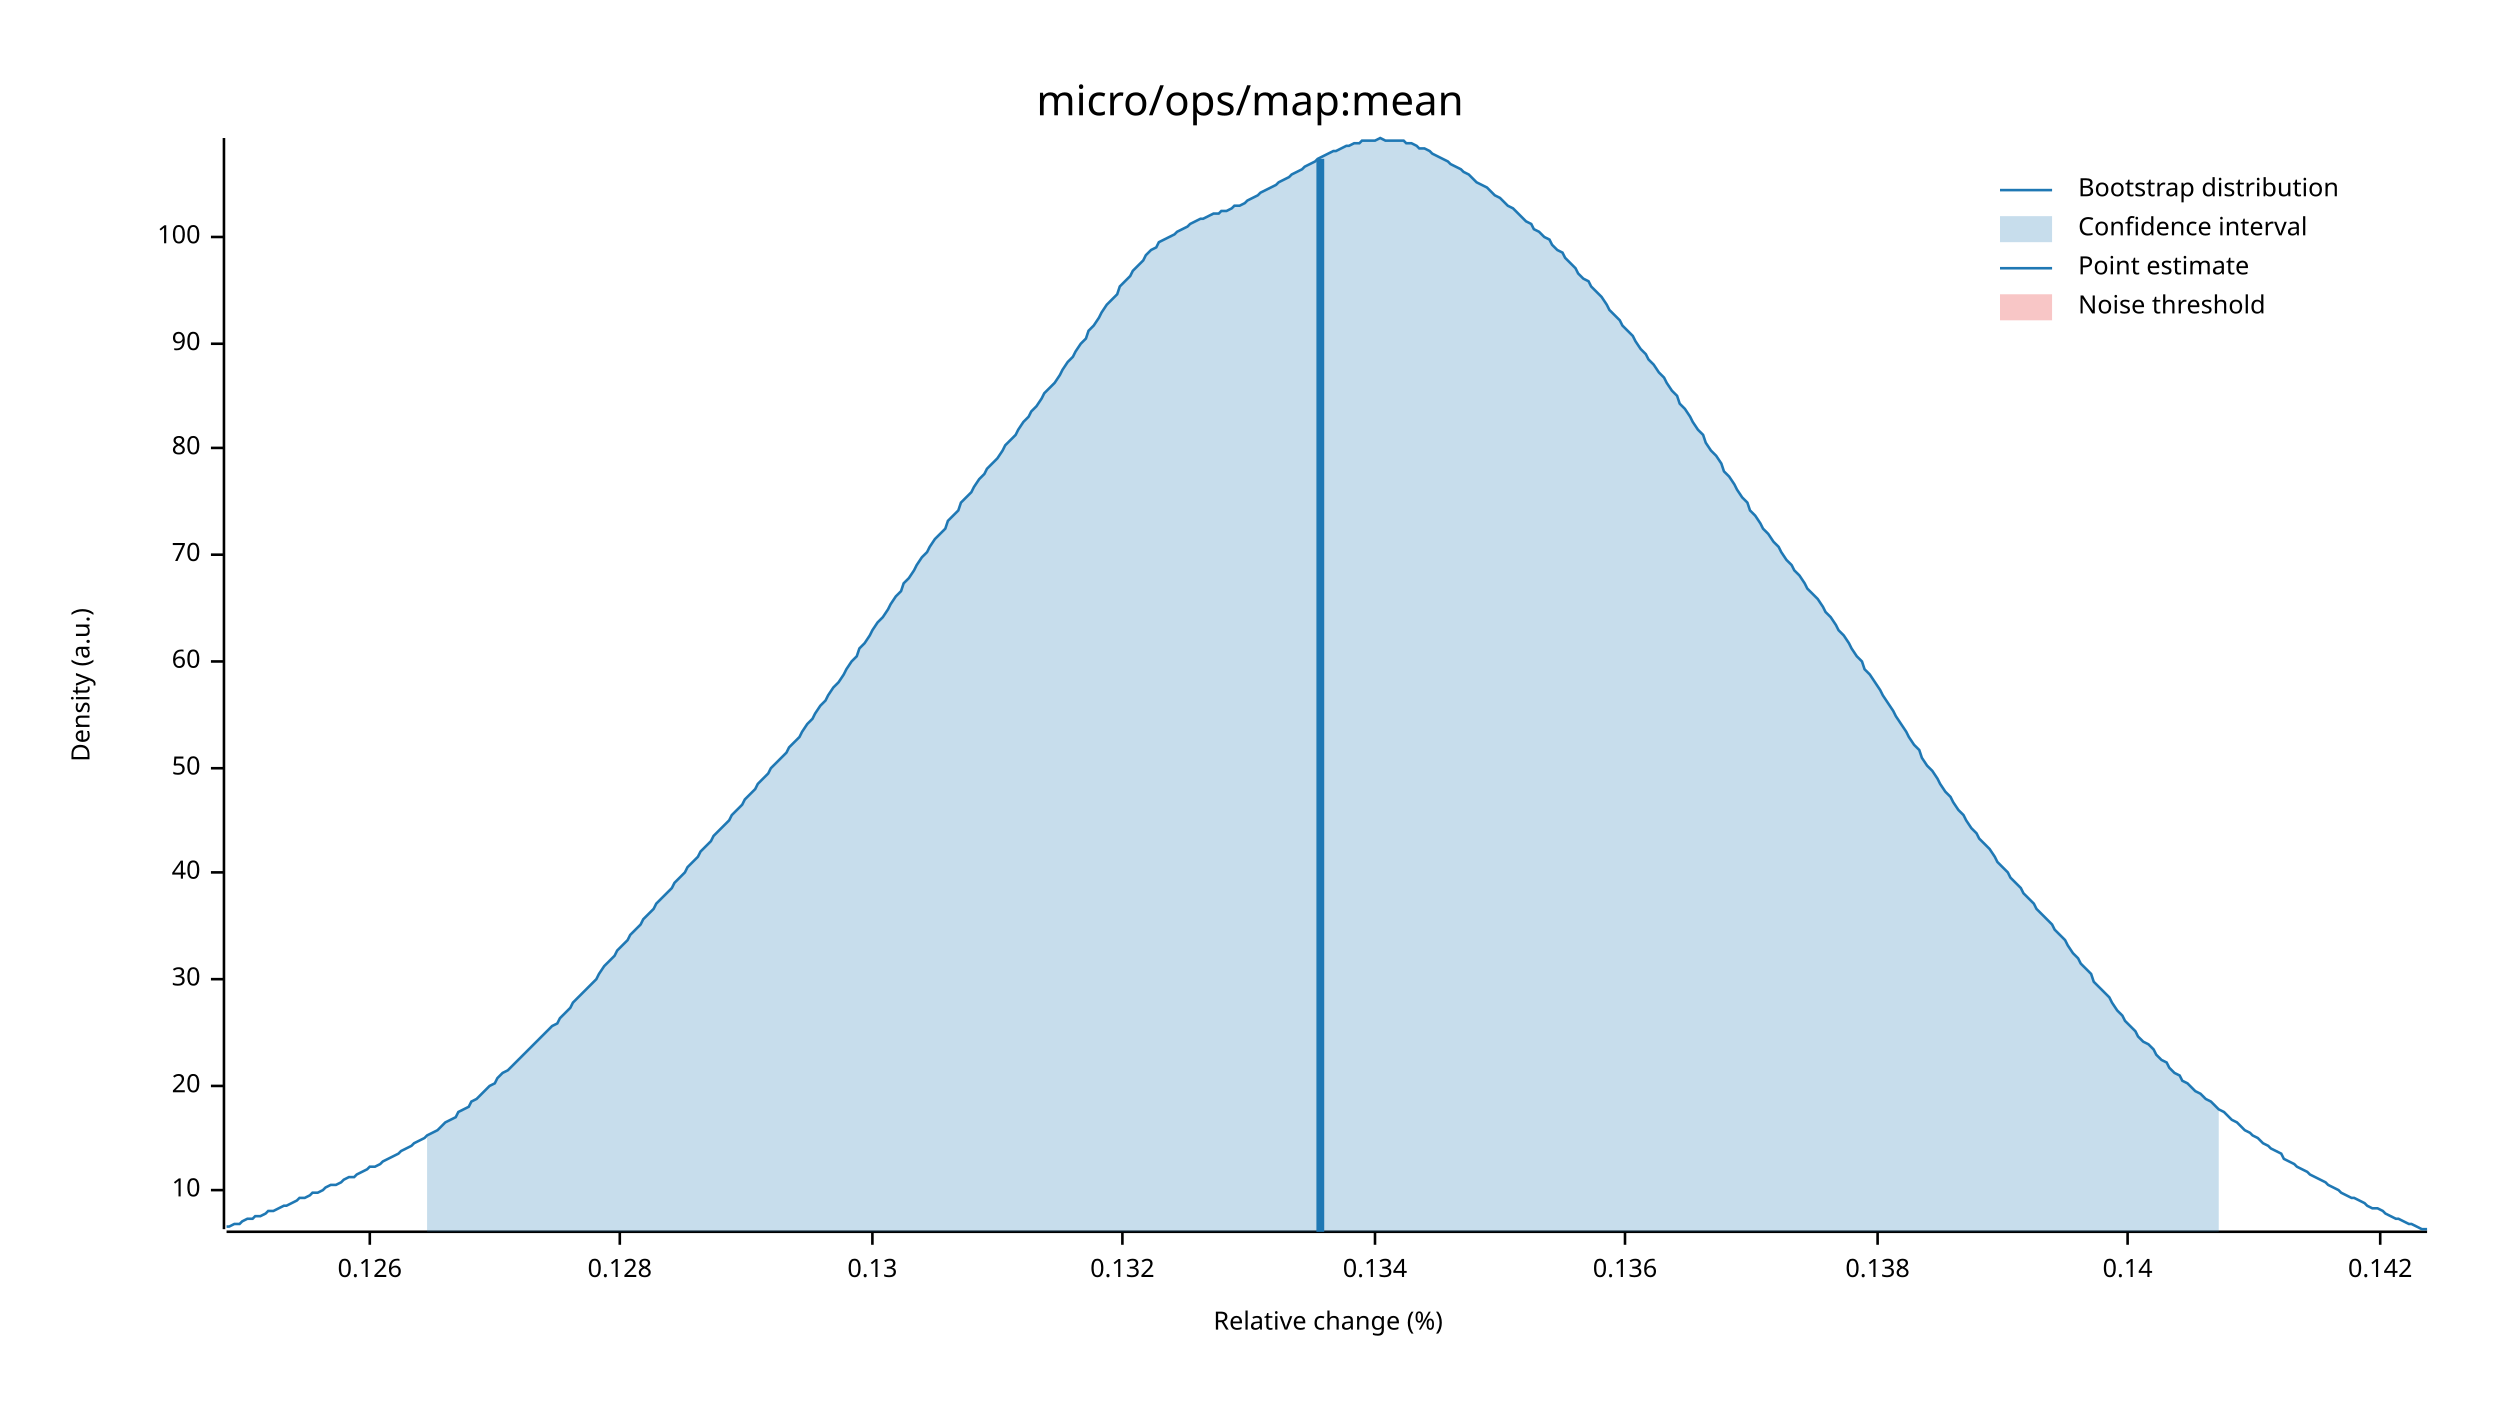
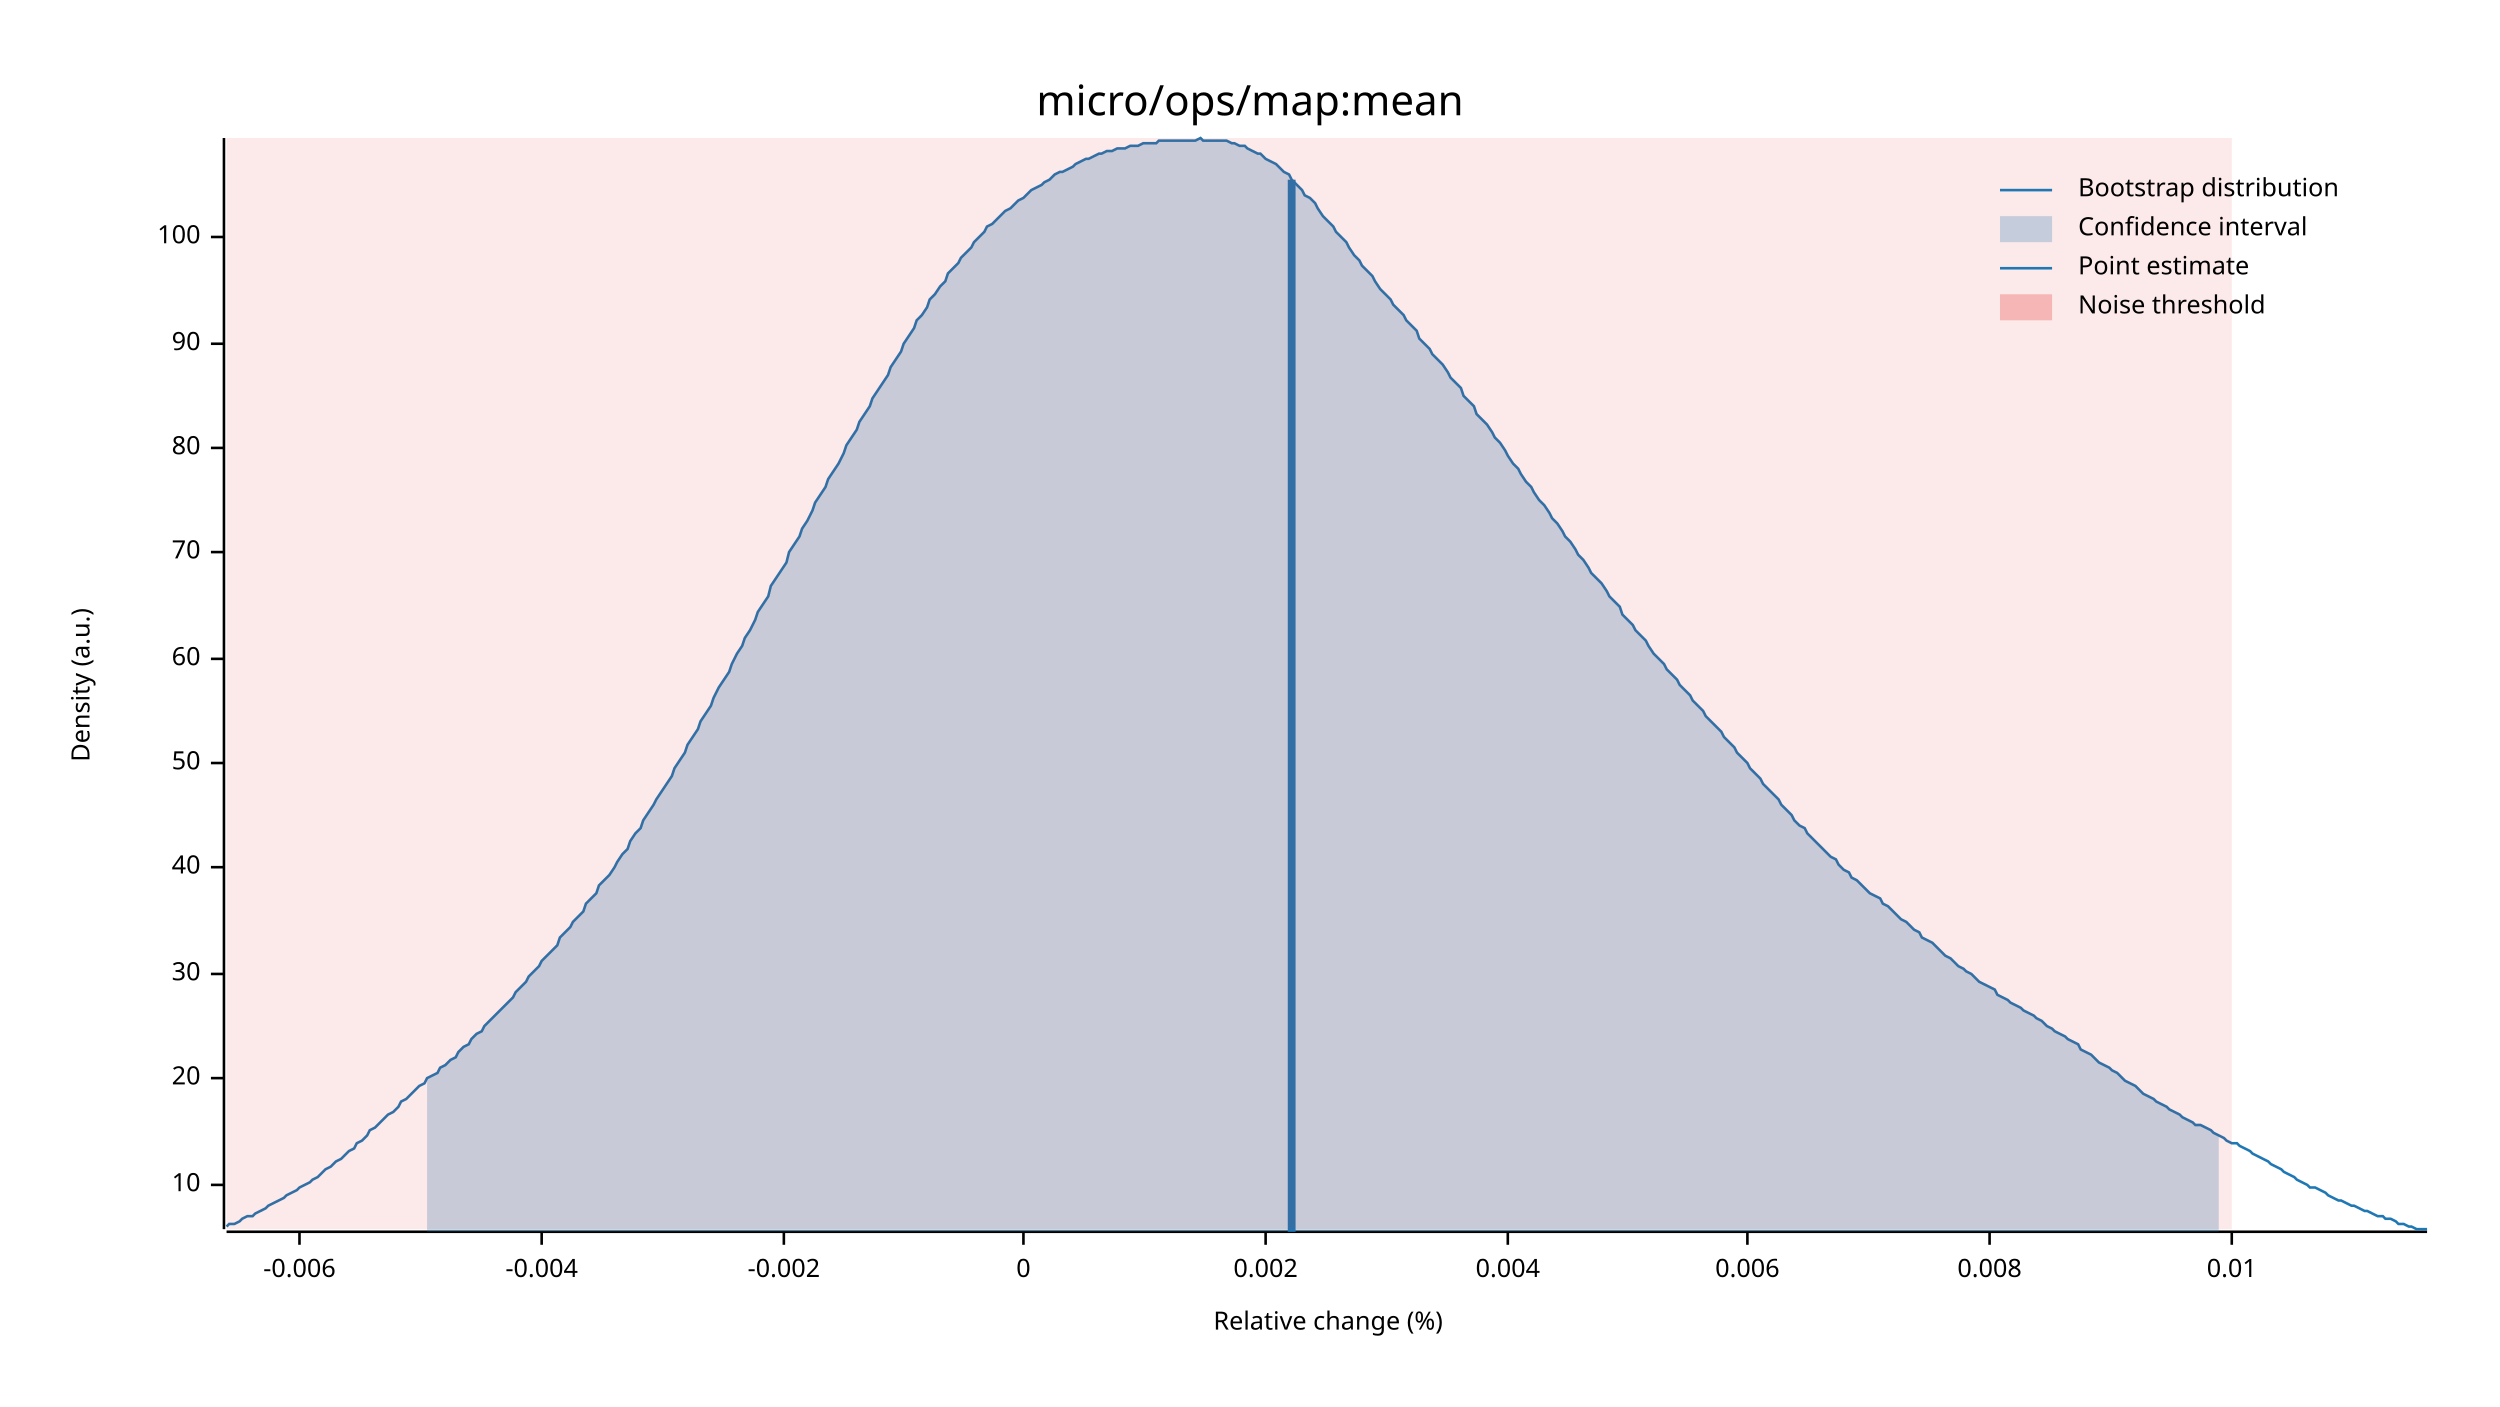
<svg xmlns="http://www.w3.org/2000/svg" width="960" height="540" viewBox="0 0 960 540">
  <text x="480" y="32" dy="0.76em" text-anchor="middle" font-family="sans-serif" font-size="16.129" opacity="1" fill="#000000">
micro/ops/map:mean
</text>
  <text x="27" y="263" dy="0.76em" text-anchor="middle" font-family="sans-serif" font-size="9.677" opacity="1" fill="#000000" transform="rotate(270, 27, 263)">
Density (a.u.)
</text>
  <text x="510" y="513" dy="-0.5ex" text-anchor="middle" font-family="sans-serif" font-size="9.677" opacity="1" fill="#000000">
Relative change (%)
</text>
  <polyline fill="none" opacity="1" stroke="#000000" stroke-width="1" points="86,53 86,472 " />
-   <text x="77" y="457" dy="0.5ex" text-anchor="end" font-family="sans-serif" font-size="9.677" opacity="1" fill="#000000">
+   <text x="77" y="455" dy="0.5ex" text-anchor="end" font-family="sans-serif" font-size="9.677" opacity="1" fill="#000000">
10
</text>
-   <polyline fill="none" opacity="1" stroke="#000000" stroke-width="1" points="81,457 86,457 " />
-   <text x="77" y="417" dy="0.5ex" text-anchor="end" font-family="sans-serif" font-size="9.677" opacity="1" fill="#000000">
+   <polyline fill="none" opacity="1" stroke="#000000" stroke-width="1" points="81,455 86,455 " />
+   <text x="77" y="414" dy="0.5ex" text-anchor="end" font-family="sans-serif" font-size="9.677" opacity="1" fill="#000000">
20
</text>
-   <polyline fill="none" opacity="1" stroke="#000000" stroke-width="1" points="81,417 86,417 " />
-   <text x="77" y="376" dy="0.5ex" text-anchor="end" font-family="sans-serif" font-size="9.677" opacity="1" fill="#000000">
+   <polyline fill="none" opacity="1" stroke="#000000" stroke-width="1" points="81,414 86,414 " />
+   <text x="77" y="374" dy="0.5ex" text-anchor="end" font-family="sans-serif" font-size="9.677" opacity="1" fill="#000000">
30
</text>
-   <polyline fill="none" opacity="1" stroke="#000000" stroke-width="1" points="81,376 86,376 " />
-   <text x="77" y="335" dy="0.5ex" text-anchor="end" font-family="sans-serif" font-size="9.677" opacity="1" fill="#000000">
+   <polyline fill="none" opacity="1" stroke="#000000" stroke-width="1" points="81,374 86,374 " />
+   <text x="77" y="333" dy="0.5ex" text-anchor="end" font-family="sans-serif" font-size="9.677" opacity="1" fill="#000000">
40
</text>
-   <polyline fill="none" opacity="1" stroke="#000000" stroke-width="1" points="81,335 86,335 " />
-   <text x="77" y="295" dy="0.5ex" text-anchor="end" font-family="sans-serif" font-size="9.677" opacity="1" fill="#000000">
+   <polyline fill="none" opacity="1" stroke="#000000" stroke-width="1" points="81,333 86,333 " />
+   <text x="77" y="293" dy="0.5ex" text-anchor="end" font-family="sans-serif" font-size="9.677" opacity="1" fill="#000000">
50
</text>
-   <polyline fill="none" opacity="1" stroke="#000000" stroke-width="1" points="81,295 86,295 " />
-   <text x="77" y="254" dy="0.5ex" text-anchor="end" font-family="sans-serif" font-size="9.677" opacity="1" fill="#000000">
+   <polyline fill="none" opacity="1" stroke="#000000" stroke-width="1" points="81,293 86,293 " />
+   <text x="77" y="253" dy="0.5ex" text-anchor="end" font-family="sans-serif" font-size="9.677" opacity="1" fill="#000000">
60
</text>
-   <polyline fill="none" opacity="1" stroke="#000000" stroke-width="1" points="81,254 86,254 " />
-   <text x="77" y="213" dy="0.5ex" text-anchor="end" font-family="sans-serif" font-size="9.677" opacity="1" fill="#000000">
+   <polyline fill="none" opacity="1" stroke="#000000" stroke-width="1" points="81,253 86,253 " />
+   <text x="77" y="212" dy="0.5ex" text-anchor="end" font-family="sans-serif" font-size="9.677" opacity="1" fill="#000000">
70
</text>
-   <polyline fill="none" opacity="1" stroke="#000000" stroke-width="1" points="81,213 86,213 " />
+   <polyline fill="none" opacity="1" stroke="#000000" stroke-width="1" points="81,212 86,212 " />
  <text x="77" y="172" dy="0.5ex" text-anchor="end" font-family="sans-serif" font-size="9.677" opacity="1" fill="#000000">
80
</text>
  <polyline fill="none" opacity="1" stroke="#000000" stroke-width="1" points="81,172 86,172 " />
  <text x="77" y="132" dy="0.5ex" text-anchor="end" font-family="sans-serif" font-size="9.677" opacity="1" fill="#000000">
90
</text>
  <polyline fill="none" opacity="1" stroke="#000000" stroke-width="1" points="81,132 86,132 " />
  <text x="77" y="91" dy="0.5ex" text-anchor="end" font-family="sans-serif" font-size="9.677" opacity="1" fill="#000000">
100
</text>
  <polyline fill="none" opacity="1" stroke="#000000" stroke-width="1" points="81,91 86,91 " />
  <polyline fill="none" opacity="1" stroke="#000000" stroke-width="1" points="87,473 932,473 " />
-   <text x="142" y="483" dy="0.76em" text-anchor="middle" font-family="sans-serif" font-size="9.677" opacity="1" fill="#000000">
- 0.126
+   <text x="115" y="483" dy="0.76em" text-anchor="middle" font-family="sans-serif" font-size="9.677" opacity="1" fill="#000000">
+ -0.006
</text>
-   <polyline fill="none" opacity="1" stroke="#000000" stroke-width="1" points="142,473 142,478 " />
-   <text x="238" y="483" dy="0.76em" text-anchor="middle" font-family="sans-serif" font-size="9.677" opacity="1" fill="#000000">
- 0.128
+   <polyline fill="none" opacity="1" stroke="#000000" stroke-width="1" points="115,473 115,478 " />
+   <text x="208" y="483" dy="0.76em" text-anchor="middle" font-family="sans-serif" font-size="9.677" opacity="1" fill="#000000">
+ -0.004
</text>
-   <polyline fill="none" opacity="1" stroke="#000000" stroke-width="1" points="238,473 238,478 " />
-   <text x="335" y="483" dy="0.76em" text-anchor="middle" font-family="sans-serif" font-size="9.677" opacity="1" fill="#000000">
- 0.13
+   <polyline fill="none" opacity="1" stroke="#000000" stroke-width="1" points="208,473 208,478 " />
+   <text x="301" y="483" dy="0.76em" text-anchor="middle" font-family="sans-serif" font-size="9.677" opacity="1" fill="#000000">
+ -0.002
</text>
-   <polyline fill="none" opacity="1" stroke="#000000" stroke-width="1" points="335,473 335,478 " />
-   <text x="431" y="483" dy="0.76em" text-anchor="middle" font-family="sans-serif" font-size="9.677" opacity="1" fill="#000000">
- 0.132
+   <polyline fill="none" opacity="1" stroke="#000000" stroke-width="1" points="301,473 301,478 " />
+   <text x="393" y="483" dy="0.76em" text-anchor="middle" font-family="sans-serif" font-size="9.677" opacity="1" fill="#000000">
+ 0
</text>
-   <polyline fill="none" opacity="1" stroke="#000000" stroke-width="1" points="431,473 431,478 " />
-   <text x="528" y="483" dy="0.76em" text-anchor="middle" font-family="sans-serif" font-size="9.677" opacity="1" fill="#000000">
- 0.134
+   <polyline fill="none" opacity="1" stroke="#000000" stroke-width="1" points="393,473 393,478 " />
+   <text x="486" y="483" dy="0.76em" text-anchor="middle" font-family="sans-serif" font-size="9.677" opacity="1" fill="#000000">
+ 0.002
</text>
-   <polyline fill="none" opacity="1" stroke="#000000" stroke-width="1" points="528,473 528,478 " />
-   <text x="624" y="483" dy="0.76em" text-anchor="middle" font-family="sans-serif" font-size="9.677" opacity="1" fill="#000000">
- 0.136
+   <polyline fill="none" opacity="1" stroke="#000000" stroke-width="1" points="486,473 486,478 " />
+   <text x="579" y="483" dy="0.76em" text-anchor="middle" font-family="sans-serif" font-size="9.677" opacity="1" fill="#000000">
+ 0.004
</text>
-   <polyline fill="none" opacity="1" stroke="#000000" stroke-width="1" points="624,473 624,478 " />
-   <text x="721" y="483" dy="0.76em" text-anchor="middle" font-family="sans-serif" font-size="9.677" opacity="1" fill="#000000">
- 0.138
+   <polyline fill="none" opacity="1" stroke="#000000" stroke-width="1" points="579,473 579,478 " />
+   <text x="671" y="483" dy="0.76em" text-anchor="middle" font-family="sans-serif" font-size="9.677" opacity="1" fill="#000000">
+ 0.006
</text>
-   <polyline fill="none" opacity="1" stroke="#000000" stroke-width="1" points="721,473 721,478 " />
-   <text x="817" y="483" dy="0.76em" text-anchor="middle" font-family="sans-serif" font-size="9.677" opacity="1" fill="#000000">
- 0.14
+   <polyline fill="none" opacity="1" stroke="#000000" stroke-width="1" points="671,473 671,478 " />
+   <text x="764" y="483" dy="0.76em" text-anchor="middle" font-family="sans-serif" font-size="9.677" opacity="1" fill="#000000">
+ 0.008
</text>
-   <polyline fill="none" opacity="1" stroke="#000000" stroke-width="1" points="817,473 817,478 " />
-   <text x="914" y="483" dy="0.76em" text-anchor="middle" font-family="sans-serif" font-size="9.677" opacity="1" fill="#000000">
- 0.142
+   <polyline fill="none" opacity="1" stroke="#000000" stroke-width="1" points="764,473 764,478 " />
+   <text x="857" y="483" dy="0.76em" text-anchor="middle" font-family="sans-serif" font-size="9.677" opacity="1" fill="#000000">
+ 0.01
</text>
-   <polyline fill="none" opacity="1" stroke="#000000" stroke-width="1" points="914,473 914,478 " />
-   <polyline fill="none" opacity="1" stroke="#1F78B4" stroke-width="1" points="87,471 88,471 90,470 92,470 93,469 95,468 97,468 98,467 100,467 102,466 103,465 105,465 107,464 109,463 110,463 112,462 114,461 115,460 117,460 119,459 120,458 122,458 124,457 125,456 127,455 129,455 131,454 132,453 134,452 136,452 137,451 139,450 141,449 142,448 144,448 146,447 147,446 149,445 151,444 153,443 154,442 156,441 158,440 159,439 161,438 163,437 164,436 166,435 168,434 169,433 171,431 173,430 175,429 176,427 178,426 180,425 181,423 183,422 185,420 186,419 188,417 190,416 191,414 193,412 195,411 197,409 198,408 200,406 202,404 203,403 205,401 207,399 208,398 210,396 212,394 214,393 215,391 217,389 219,387 220,385 222,383 224,381 225,380 227,378 229,376 230,374 232,371 234,369 236,367 237,365 239,363 241,361 242,359 244,357 246,355 247,353 249,351 251,349 252,347 254,345 256,343 258,341 259,339 261,337 263,335 264,333 266,331 268,329 269,327 271,325 273,323 274,321 276,319 278,317 280,315 281,313 283,311 285,309 286,307 288,305 290,303 291,301 293,299 295,297 296,295 298,293 300,291 302,289 303,287 305,285 307,283 308,281 310,278 312,276 313,274 315,271 317,269 318,267 320,264 322,262 324,259 325,257 327,254 329,252 330,249 332,247 334,244 335,242 337,239 339,237 341,234 342,232 344,229 346,227 347,224 349,222 351,219 352,217 354,214 356,212 357,210 359,207 361,205 363,203 364,200 366,198 368,196 369,193 371,191 373,189 374,187 376,184 378,182 379,180 381,178 383,176 385,173 386,171 388,169 390,167 391,165 393,162 395,160 396,158 398,156 400,153 401,151 403,149 405,147 407,144 408,142 410,139 412,137 413,135 415,132 417,130 418,127 420,125 422,122 423,120 425,117 427,115 429,113 430,110 432,108 434,106 435,104 437,102 439,100 440,98 442,96 444,95 445,93 447,92 449,91 451,90 452,89 454,88 456,87 457,86 459,85 461,84 462,84 464,83 466,82 468,82 469,81 471,81 473,80 474,79 476,79 478,78 479,77 481,76 483,75 484,74 486,73 488,72 490,71 491,70 493,69 495,68 496,67 498,66 500,65 501,64 503,63 505,62 506,61 508,60 510,59 512,58 513,58 515,57 517,56 518,56 520,55 522,55 523,54 525,54 527,54 528,54 530,53 532,54 534,54 535,54 537,54 539,54 540,55 542,55 544,56 545,57 547,57 549,58 550,59 552,60 554,61 556,62 557,63 559,64 561,65 562,66 564,67 566,69 567,70 569,71 571,72 573,74 574,75 576,76 578,78 579,79 581,80 583,82 584,83 586,85 588,86 589,88 591,89 593,91 595,92 596,94 598,96 600,97 601,99 603,101 605,103 606,105 608,107 610,108 611,110 613,112 615,114 617,117 618,119 620,121 622,123 623,125 625,127 627,129 628,131 630,134 632,136 633,138 635,140 637,143 639,145 640,147 642,150 644,152 645,155 647,157 649,160 650,162 652,165 654,167 655,170 657,173 659,175 661,178 662,181 664,183 666,186 667,188 669,191 671,193 672,196 674,198 676,201 677,203 679,205 681,208 683,210 684,212 686,215 688,217 689,219 691,221 693,224 694,226 696,228 698,230 700,233 701,235 703,237 705,240 706,242 708,244 710,247 711,249 713,252 715,254 716,257 718,259 720,262 722,265 723,267 725,270 727,273 728,275 730,278 732,281 733,283 735,286 737,288 738,291 740,294 742,296 744,299 745,301 747,304 749,306 750,308 752,311 754,313 755,315 757,318 759,320 760,322 762,324 764,326 766,329 767,331 769,333 771,335 772,337 774,339 776,341 777,343 779,345 781,347 782,349 784,351 786,353 788,355 789,357 791,359 793,361 794,363 796,366 798,368 799,370 801,372 803,374 804,377 806,379 808,381 810,383 811,385 813,388 815,390 816,392 818,394 820,396 821,398 823,400 825,401 827,403 828,405 830,407 832,408 833,410 835,412 837,413 838,415 840,416 842,418 843,419 845,420 847,422 849,423 850,424 852,426 854,427 855,428 857,430 859,431 860,432 862,434 864,435 865,436 867,437 869,439 871,440 872,441 874,442 876,443 877,445 879,446 881,447 882,448 884,449 886,450 887,451 889,452 891,453 893,454 894,455 896,456 898,457 899,458 901,459 903,460 904,460 906,461 908,462 909,463 911,464 913,464 915,465 916,466 918,467 920,468 921,468 923,469 925,470 926,470 928,471 930,472 932,472 " />
-   <polygon opacity="0.25" fill="#1F78B4" points="164,436 166,435 168,434 169,433 171,431 173,430 175,429 176,427 178,426 180,425 181,423 183,422 185,420 186,419 188,417 190,416 191,414 193,412 195,411 197,409 198,408 200,406 202,404 203,403 205,401 207,399 208,398 210,396 212,394 214,393 215,391 217,389 219,387 220,385 222,383 224,381 225,380 227,378 229,376 230,374 232,371 234,369 236,367 237,365 239,363 241,361 242,359 244,357 246,355 247,353 249,351 251,349 252,347 254,345 256,343 258,341 259,339 261,337 263,335 264,333 266,331 268,329 269,327 271,325 273,323 274,321 276,319 278,317 280,315 281,313 283,311 285,309 286,307 288,305 290,303 291,301 293,299 295,297 296,295 298,293 300,291 302,289 303,287 305,285 307,283 308,281 310,278 312,276 313,274 315,271 317,269 318,267 320,264 322,262 324,259 325,257 327,254 329,252 330,249 332,247 334,244 335,242 337,239 339,237 341,234 342,232 344,229 346,227 347,224 349,222 351,219 352,217 354,214 356,212 357,210 359,207 361,205 363,203 364,200 366,198 368,196 369,193 371,191 373,189 374,187 376,184 378,182 379,180 381,178 383,176 385,173 386,171 388,169 390,167 391,165 393,162 395,160 396,158 398,156 400,153 401,151 403,149 405,147 407,144 408,142 410,139 412,137 413,135 415,132 417,130 418,127 420,125 422,122 423,120 425,117 427,115 429,113 430,110 432,108 434,106 435,104 437,102 439,100 440,98 442,96 444,95 445,93 447,92 449,91 451,90 452,89 454,88 456,87 457,86 459,85 461,84 462,84 464,83 466,82 468,82 469,81 471,81 473,80 474,79 476,79 478,78 479,77 481,76 483,75 484,74 486,73 488,72 490,71 491,70 493,69 495,68 496,67 498,66 500,65 501,64 503,63 505,62 506,61 508,60 510,59 512,58 513,58 515,57 517,56 518,56 520,55 522,55 523,54 525,54 527,54 528,54 530,53 532,54 534,54 535,54 537,54 539,54 540,55 542,55 544,56 545,57 547,57 549,58 550,59 552,60 554,61 556,62 557,63 559,64 561,65 562,66 564,67 566,69 567,70 569,71 571,72 573,74 574,75 576,76 578,78 579,79 581,80 583,82 584,83 586,85 588,86 589,88 591,89 593,91 595,92 596,94 598,96 600,97 601,99 603,101 605,103 606,105 608,107 610,108 611,110 613,112 615,114 617,117 618,119 620,121 622,123 623,125 625,127 627,129 628,131 630,134 632,136 633,138 635,140 637,143 639,145 640,147 642,150 644,152 645,155 647,157 649,160 650,162 652,165 654,167 655,170 657,173 659,175 661,178 662,181 664,183 666,186 667,188 669,191 671,193 672,196 674,198 676,201 677,203 679,205 681,208 683,210 684,212 686,215 688,217 689,219 691,221 693,224 694,226 696,228 698,230 700,233 701,235 703,237 705,240 706,242 708,244 710,247 711,249 713,252 715,254 716,257 718,259 720,262 722,265 723,267 725,270 727,273 728,275 730,278 732,281 733,283 735,286 737,288 738,291 740,294 742,296 744,299 745,301 747,304 749,306 750,308 752,311 754,313 755,315 757,318 759,320 760,322 762,324 764,326 766,329 767,331 769,333 771,335 772,337 774,339 776,341 777,343 779,345 781,347 782,349 784,351 786,353 788,355 789,357 791,359 793,361 794,363 796,366 798,368 799,370 801,372 803,374 804,377 806,379 808,381 810,383 811,385 813,388 815,390 816,392 818,394 820,396 821,398 823,400 825,401 827,403 828,405 830,407 832,408 833,410 835,412 837,413 838,415 840,416 842,418 843,419 845,420 847,422 849,423 850,424 852,426 852,473 164,473 " />
-   <polyline fill="none" opacity="1" stroke="#1F78B4" stroke-width="3" points="507,473 507,61 " />
-   <rect x="509" y="53" width="0" height="419" opacity="0.1" fill="#E31A1C" stroke="none" />
+   <polyline fill="none" opacity="1" stroke="#000000" stroke-width="1" points="857,473 857,478 " />
+   <polyline fill="none" opacity="1" stroke="#1F78B4" stroke-width="1" points="87,471 88,470 90,470 92,469 93,468 95,467 97,467 98,466 100,465 102,464 103,463 105,462 107,461 109,460 110,459 112,458 114,457 115,456 117,455 119,454 120,453 122,452 124,450 125,449 127,448 129,446 131,445 132,444 134,442 136,441 137,439 139,438 141,436 142,434 144,433 146,431 147,430 149,428 151,427 153,425 154,423 156,422 158,420 159,419 161,417 163,416 164,414 166,413 168,412 169,410 171,409 173,407 175,406 176,404 178,402 180,401 181,399 183,397 185,396 186,394 188,392 190,390 191,389 193,387 195,385 197,383 198,381 200,379 202,377 203,375 205,373 207,371 208,369 210,367 212,365 214,363 215,360 217,358 219,356 220,354 222,352 224,350 225,347 227,345 229,343 230,340 232,338 234,336 236,333 237,331 239,328 241,326 242,323 244,320 246,318 247,315 249,312 251,309 252,307 254,304 256,301 258,298 259,295 261,292 263,289 264,286 266,283 268,280 269,277 271,274 273,271 274,268 276,264 278,261 280,258 281,255 283,251 285,248 286,245 288,242 290,238 291,235 293,232 295,229 296,225 298,222 300,219 302,216 303,212 305,209 307,206 308,203 310,200 312,196 313,193 315,190 317,187 318,184 320,181 322,178 324,174 325,171 327,168 329,165 330,162 332,159 334,156 335,153 337,150 339,147 341,144 342,141 344,138 346,135 347,132 349,129 351,126 352,123 354,121 356,118 357,115 359,113 361,110 363,108 364,105 366,103 368,101 369,99 371,97 373,95 374,93 376,91 378,89 379,87 381,86 383,84 385,82 386,81 388,80 390,78 391,77 393,76 395,74 396,73 398,72 400,71 401,70 403,69 405,67 407,66 408,66 410,65 412,64 413,63 415,62 417,61 418,61 420,60 422,59 423,59 425,58 427,58 429,57 430,57 432,57 434,56 435,56 437,56 439,55 440,55 442,55 444,55 445,54 447,54 449,54 451,54 452,54 454,54 456,54 457,54 459,54 461,53 462,54 464,54 466,54 468,54 469,54 471,54 473,55 474,55 476,56 478,56 479,57 481,58 483,59 484,59 486,61 488,62 490,63 491,64 493,66 495,67 496,69 498,71 500,73 501,75 503,76 505,78 506,80 508,83 510,85 512,87 513,89 515,91 517,93 518,95 520,98 522,100 523,102 525,104 527,106 528,108 530,111 532,113 534,115 535,117 537,119 539,121 540,123 542,125 544,127 545,130 547,132 549,134 550,136 552,138 554,140 556,143 557,145 559,147 561,149 562,152 564,154 566,156 567,159 569,161 571,163 573,166 574,168 576,170 578,173 579,175 581,178 583,180 584,182 586,185 588,187 589,189 591,192 593,194 595,197 596,199 598,201 600,204 601,206 603,208 605,211 606,213 608,215 610,218 611,220 613,222 615,224 617,227 618,229 620,231 622,233 623,236 625,238 627,240 628,242 630,244 632,246 633,248 635,251 637,253 639,255 640,257 642,259 644,261 645,263 647,265 649,267 650,269 652,271 654,273 655,275 657,277 659,279 661,281 662,283 664,285 666,287 667,289 669,291 671,293 672,295 674,297 676,299 677,301 679,303 681,305 683,307 684,309 686,311 688,313 689,315 691,317 693,318 694,320 696,322 698,324 700,326 701,327 703,329 705,330 706,332 708,334 710,335 711,337 713,338 715,340 716,341 718,343 720,344 722,345 723,347 725,348 727,350 728,351 730,353 732,354 733,355 735,357 737,358 738,360 740,361 742,362 744,364 745,365 747,367 749,368 750,369 752,371 754,372 755,373 757,374 759,376 760,377 762,378 764,379 766,380 767,382 769,383 771,384 772,385 774,386 776,387 777,388 779,389 781,390 782,391 784,392 786,394 788,395 789,396 791,397 793,398 794,399 796,400 798,401 799,403 801,404 803,405 804,406 806,408 808,409 810,410 811,411 813,412 815,414 816,415 818,416 820,417 821,418 823,420 825,421 827,422 828,423 830,424 832,425 833,426 835,427 837,428 838,429 840,430 842,431 843,432 845,432 847,433 849,434 850,435 852,436 854,437 855,438 857,439 859,439 860,440 862,441 864,442 865,443 867,444 869,445 871,446 872,447 874,448 876,449 877,450 879,451 881,452 882,453 884,454 886,455 887,456 889,456 891,457 893,458 894,459 896,460 898,461 899,461 901,462 903,463 904,463 906,464 908,465 909,465 911,466 913,467 915,467 916,468 918,468 920,469 921,470 923,470 925,471 926,471 928,472 930,472 932,472 " />
+   <polygon opacity="0.25" fill="#1F78B4" points="164,414 166,413 168,412 169,410 171,409 173,407 175,406 176,404 178,402 180,401 181,399 183,397 185,396 186,394 188,392 190,390 191,389 193,387 195,385 197,383 198,381 200,379 202,377 203,375 205,373 207,371 208,369 210,367 212,365 214,363 215,360 217,358 219,356 220,354 222,352 224,350 225,347 227,345 229,343 230,340 232,338 234,336 236,333 237,331 239,328 241,326 242,323 244,320 246,318 247,315 249,312 251,309 252,307 254,304 256,301 258,298 259,295 261,292 263,289 264,286 266,283 268,280 269,277 271,274 273,271 274,268 276,264 278,261 280,258 281,255 283,251 285,248 286,245 288,242 290,238 291,235 293,232 295,229 296,225 298,222 300,219 302,216 303,212 305,209 307,206 308,203 310,200 312,196 313,193 315,190 317,187 318,184 320,181 322,178 324,174 325,171 327,168 329,165 330,162 332,159 334,156 335,153 337,150 339,147 341,144 342,141 344,138 346,135 347,132 349,129 351,126 352,123 354,121 356,118 357,115 359,113 361,110 363,108 364,105 366,103 368,101 369,99 371,97 373,95 374,93 376,91 378,89 379,87 381,86 383,84 385,82 386,81 388,80 390,78 391,77 393,76 395,74 396,73 398,72 400,71 401,70 403,69 405,67 407,66 408,66 410,65 412,64 413,63 415,62 417,61 418,61 420,60 422,59 423,59 425,58 427,58 429,57 430,57 432,57 434,56 435,56 437,56 439,55 440,55 442,55 444,55 445,54 447,54 449,54 451,54 452,54 454,54 456,54 457,54 459,54 461,53 462,54 464,54 466,54 468,54 469,54 471,54 473,55 474,55 476,56 478,56 479,57 481,58 483,59 484,59 486,61 488,62 490,63 491,64 493,66 495,67 496,69 498,71 500,73 501,75 503,76 505,78 506,80 508,83 510,85 512,87 513,89 515,91 517,93 518,95 520,98 522,100 523,102 525,104 527,106 528,108 530,111 532,113 534,115 535,117 537,119 539,121 540,123 542,125 544,127 545,130 547,132 549,134 550,136 552,138 554,140 556,143 557,145 559,147 561,149 562,152 564,154 566,156 567,159 569,161 571,163 573,166 574,168 576,170 578,173 579,175 581,178 583,180 584,182 586,185 588,187 589,189 591,192 593,194 595,197 596,199 598,201 600,204 601,206 603,208 605,211 606,213 608,215 610,218 611,220 613,222 615,224 617,227 618,229 620,231 622,233 623,236 625,238 627,240 628,242 630,244 632,246 633,248 635,251 637,253 639,255 640,257 642,259 644,261 645,263 647,265 649,267 650,269 652,271 654,273 655,275 657,277 659,279 661,281 662,283 664,285 666,287 667,289 669,291 671,293 672,295 674,297 676,299 677,301 679,303 681,305 683,307 684,309 686,311 688,313 689,315 691,317 693,318 694,320 696,322 698,324 700,326 701,327 703,329 705,330 706,332 708,334 710,335 711,337 713,338 715,340 716,341 718,343 720,344 722,345 723,347 725,348 727,350 728,351 730,353 732,354 733,355 735,357 737,358 738,360 740,361 742,362 744,364 745,365 747,367 749,368 750,369 752,371 754,372 755,373 757,374 759,376 760,377 762,378 764,379 766,380 767,382 769,383 771,384 772,385 774,386 776,387 777,388 779,389 781,390 782,391 784,392 786,394 788,395 789,396 791,397 793,398 794,399 796,400 798,401 799,403 801,404 803,405 804,406 806,408 808,409 810,410 811,411 813,412 815,414 816,415 818,416 820,417 821,418 823,420 825,421 827,422 828,423 830,424 832,425 833,426 835,427 837,428 838,429 840,430 842,431 843,432 845,432 847,433 849,434 850,435 852,436 852,473 164,473 " />
+   <polyline fill="none" opacity="1" stroke="#1F78B4" stroke-width="3" points="496,473 496,69 " />
+   <rect x="87" y="53" width="770" height="419" opacity="0.1" fill="#E31A1C" stroke="none" />
  <text x="798" y="68" dy="0.76em" text-anchor="start" font-family="sans-serif" font-size="9.677" opacity="1" fill="#000000">
Bootstrap distribution
</text>
  <text x="798" y="83" dy="0.76em" text-anchor="start" font-family="sans-serif" font-size="9.677" opacity="1" fill="#000000">
Confidence interval
</text>
  <text x="798" y="98" dy="0.76em" text-anchor="start" font-family="sans-serif" font-size="9.677" opacity="1" fill="#000000">
Point estimate
</text>
  <text x="798" y="113" dy="0.76em" text-anchor="start" font-family="sans-serif" font-size="9.677" opacity="1" fill="#000000">
Noise threshold
</text>
  <polyline fill="none" opacity="1" stroke="#1F78B4" stroke-width="1" points="768,73 788,73 " />
  <rect x="768" y="83" width="20" height="10" opacity="0.25" fill="#1F78B4" stroke="none" />
  <polyline fill="none" opacity="1" stroke="#1F78B4" stroke-width="1" points="768,103 788,103 " />
  <rect x="768" y="113" width="20" height="10" opacity="0.25" fill="#E31A1C" stroke="none" />
</svg>
